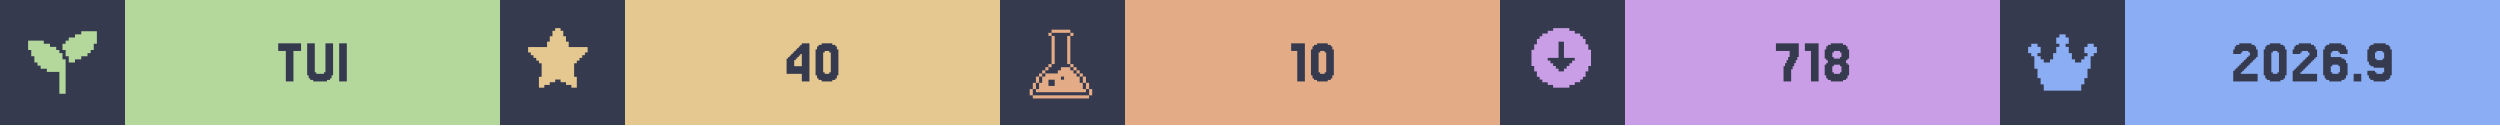
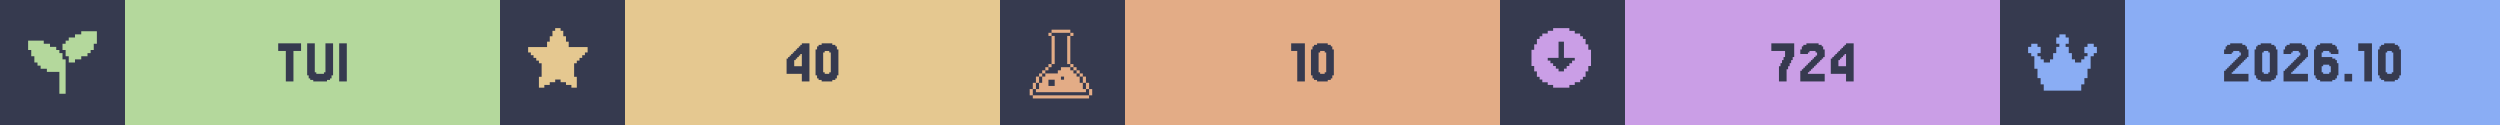
<svg xmlns="http://www.w3.org/2000/svg" width="1200" viewBox="0 0 200 10">
  <g>
    <rect width="200" height="10" fill="#363a4f" />
    <g class="badge" transform="translate(0 0)">
      <path transform="translate(2 2) scale(0.25)" fill="#b4d89c" d="M 18 2 L 18 3 L 16 3 L 16 4 L 14 4 L 14 5 L 13 5 L 13 6 L 12 6 L 12 8 L 13 8 L 13 10 L 14 10 L 14 12 L 16 12 L 16 11 L 18 11 L 18 10 L 20 10 L 20 9 L 21 9 L 21 8 L 22 8 L 22 6 L 23 6 L 23 2 L 18 2 z M 1 5 L 1 8 L 2 8 L 2 10 L 3 10 L 3 12 L 4 12 L 4 13 L 5 13 L 5 14 L 7 14 L 7 15 L 11 15 L 11 22 L 13 22 L 13 11 L 12 11 L 12 9 L 11 9 L 11 8 L 10 8 L 10 7 L 8 7 L 8 6 L 6 6 L 6 5 L 1 5 z" />
      <rect fill="#b4d89c" width="30" height="10" x="10" y="0" />
      <path fill="#363a4f" d="M24.085 3.467V4.077H23.476V6.516H22.866V4.077H22.256V3.467Z M25.305 5.785V5.907H25.915V5.785H26.037V3.467H26.646V6.029H26.524V6.272H26.402V6.394H26.159V6.516H25.061V6.394H24.817V6.272H24.695V6.029H24.573V3.467H25.183V5.785Z M27.744 3.467V6.516H27.134V3.467Z" />
    </g>
    <g class="badge" transform="translate(40 0)">
      <path transform="" fill="#e5c890" d="M5.929 6.145h.216v.866h-.433v-.217H5.28v-.216h-.432v-.216h-.433v.216H3.98v.216h-.433v.217h-.433v-.866h.217V5.063h-.217v-.216H2.9V4.63h-.217v-.216h-.216v-.217H2.25v-.432h1.515v-.433h.216v-.433h.216v-.433h.217V2.25h.433v.216h.216v.433h.216v.433h.217v.433H7.01v.432h-.217v.217h-.216v.216h-.216v.217h-.217v.216H5.93z" />
      <rect fill="#e5c890" width="30" height="10" x="10" y="0" />
      <path fill="#363a4f" d="M23.537 4.199V4.077H23.659V3.955H23.78V3.833H23.902V3.711H24.024V3.589H24.146V3.467H24.756V6.516H24.146V5.907H22.927V4.687H23.049V4.565H23.171V4.443H23.293V4.321H23.415V4.199ZM23.78 4.565V4.687H23.659V4.809H23.537V5.297H24.146V4.321H24.024V4.443H23.902V4.565Z M26.951 6.029V6.272H26.829V6.394H26.585V6.516H25.732V6.394H25.488V6.272H25.366V6.029H25.244V3.955H25.366V3.711H25.488V3.589H25.732V3.467H26.585V3.589H26.829V3.711H26.951V3.955H27.073V6.029ZM25.976 5.785V5.907H26.341V5.785H26.463V4.199H26.341V4.077H25.976V4.199H25.854V5.785Z" />
    </g>
    <g class="badge" transform="translate(80 0)">
      <path transform="translate(2 2) scale(0.25)" fill="#e3ac86" d="M 8.502 1.5 L 8.502 2.5 L 14.504 2.5 L 14.504 1.5 L 8.502 1.5 z M 14.504 2.5 L 14.504 3.5 L 15.504 3.5 L 15.504 2.5 L 14.504 2.5 z M 14.504 3.5 L 13.502 3.5 L 13.502 12.502 L 14.504 12.502 L 14.504 3.5 z M 14.504 12.502 L 14.504 13.502 L 15.504 13.502 L 15.504 12.502 L 14.504 12.502 z M 15.504 13.502 L 15.504 14.504 L 16.504 14.504 L 16.504 15.504 L 17.504 15.504 L 17.504 16.504 L 18.504 16.504 L 18.504 15.502 L 17.504 15.502 L 17.504 14.502 L 16.504 14.502 L 16.504 13.502 L 15.504 13.502 z M 18.504 16.504 L 18.504 18.504 L 19.504 18.504 L 19.504 16.504 L 18.504 16.504 z M 19.504 18.504 L 19.504 20.504 L 20.504 20.504 L 20.504 18.504 L 19.504 18.504 z M 20.504 20.504 L 20.504 22.504 L 21.504 22.504 L 21.504 20.504 L 20.504 20.504 z M 19.504 20.504 L 18.504 20.504 L 18.504 18.504 L 17.504 18.504 L 17.504 16.504 L 16.504 16.504 L 16.504 15.504 L 15.504 15.504 L 15.504 14.504 L 14.504 14.504 L 14.504 13.502 L 11.502 13.502 L 11.502 14.504 L 10.502 14.504 L 10.502 15.504 L 6.502 15.504 L 6.502 16.504 L 5.5 16.504 L 5.5 18.504 L 4.5 18.504 L 4.5 20.504 L 3.5 20.504 L 3.5 21.504 L 19.504 21.504 L 19.504 20.504 z M 3.5 20.504 L 3.5 18.504 L 2.5 18.504 L 2.5 20.504 L 3.5 20.504 z M 2.5 20.504 L 1.5 20.504 L 1.5 22.504 L 2.5 22.504 L 2.5 20.504 z M 3.5 18.504 L 4.5 18.504 L 4.5 16.504 L 3.5 16.504 L 3.5 18.504 z M 4.5 16.504 L 5.5 16.504 L 5.5 15.504 L 6.502 15.504 L 6.502 14.504 L 7.502 14.504 L 7.502 13.502 L 6.502 13.502 L 6.502 14.502 L 5.5 14.502 L 5.5 15.502 L 4.5 15.502 L 4.5 16.504 z M 7.502 13.502 L 8.502 13.502 L 8.502 12.502 L 7.502 12.502 L 7.502 13.502 z M 8.502 12.502 L 9.502 12.502 L 9.502 3.5 L 8.502 3.5 L 8.502 12.502 z M 8.502 3.5 L 8.502 2.5 L 7.502 2.5 L 7.502 3.5 L 8.502 3.5 z M 11.502 16.504 L 12.502 16.504 L 12.502 17.504 L 11.502 17.504 L 11.502 16.504 z M 7.502 17.504 L 9.502 17.504 L 9.502 19.504 L 7.502 19.504 L 7.502 17.504 z M 2.5 22.506 L 2.5 23.506 L 20.504 23.506 L 20.504 22.506 L 2.5 22.506 z" />
      <rect fill="#e3ac86" width="30" height="10" x="10" y="0" />
      <path fill="#363a4f" d="M24.39 3.467V6.516H23.78V4.077H23.293V3.467Z M26.585 6.029V6.272H26.463V6.394H26.22V6.516H25.366V6.394H25.122V6.272H25V6.029H24.878V3.955H25V3.711H25.122V3.589H25.366V3.467H26.22V3.589H26.463V3.711H26.585V3.955H26.707V6.029ZM25.61 5.785V5.907H25.976V5.785H26.098V4.199H25.976V4.077H25.61V4.199H25.488V5.785Z" />
    </g>
    <g class="badge" transform="translate(120 0)">
      <path transform="" fill="#ca9ee6" d="M5.55 6.794h.432v-.216h.433v-.216h.216v-.217h.217v-.433h.216V5.28h.217V3.981h-.217v-.433h-.216v-.433h-.217V2.9h-.216v-.217h-.433v-.216h-.433V2.25h-1.298v.216h-.433v.216h-.433V2.9h-.216v.216h-.217v.433h-.216v.433h-.217v1.298h.217v.433h.216v.433h.217v.217h.216v.216h.433v.216h.433v.217h1.298zm-1.083-1.298v-.217h-.216v-.216h-.217v-.216h-.216V4.63h.866V3.332h.432V4.63h.866v.217h-.216v.216h-.217v.216h-.216v.217h-.217v.216h-.432v-.216z" />
      <rect fill="#ca9ee6" width="30" height="10" x="10" y="0" />
-       <path fill="#363a4f" d="M22.805 5.297V5.053H22.927V4.809H23.049V4.565H23.171V4.077H22.073V3.467H23.902V4.565H23.78V4.809H23.659V5.053H23.537V5.297H23.415V5.541H23.293V6.516H22.683V5.297Z M25.488 3.467V6.516H24.878V4.077H24.39V3.467Z M26.707 4.565V4.687H27.195V4.565H27.317V4.199H27.195V4.077H26.707V4.199H26.585V4.565ZM27.805 5.053V5.175H27.927V6.029H27.805V6.272H27.683V6.394H27.439V6.516H26.463V6.394H26.22V6.272H26.098V6.029H25.976V5.175H26.098V5.053H26.22V4.809H26.098V4.687H25.976V3.955H26.098V3.711H26.22V3.589H26.463V3.467H27.439V3.589H27.683V3.711H27.805V3.955H27.927V4.687H27.805V4.809H27.683V5.053ZM26.707 5.785V5.907H27.195V5.785H27.317V5.297H27.195V5.175H26.707V5.297H26.585V5.785Z" />
+       <path fill="#363a4f" d="M22.439 5.297V5.053H22.561V4.809H22.683V4.565H22.805V4.077H21.707V3.467H23.537V4.565H23.415V4.809H23.293V5.053H23.171V5.297H23.049V5.541H22.927V6.516H22.317V5.297Z M24.756 5.663V5.785H24.634V5.907H25.976V6.516H24.024V5.663H24.146V5.541H24.268V5.419H24.39V5.297H24.512V5.175H24.634V5.053H24.756V4.931H24.878V4.809H25V4.687H25.122V4.565H25.244V4.443H25.366V4.199H25.244V4.077H24.756V4.199H24.634V4.321H24.024V3.955H24.146V3.711H24.268V3.589H24.512V3.467H25.488V3.589H25.732V3.711H25.854V3.955H25.976V4.565H25.854V4.687H25.732V4.809H25.61V4.931H25.488V5.053H25.366V5.175H25.244V5.297H25.122V5.419H25V5.541H24.878V5.663Z M27.073 4.199V4.077H27.195V3.955H27.317V3.833H27.439V3.711H27.561V3.589H27.683V3.467H28.293V6.516H27.683V5.907H26.463V4.687H26.585V4.565H26.707V4.443H26.829V4.321H26.951V4.199ZM27.317 4.565V4.687H27.195V4.809H27.073V5.297H27.683V4.321H27.561V4.443H27.439V4.565Z" />
    </g>
    <g class="badge" transform="translate(160 0)">
      <path transform="translate(2 2) scale(0.25)" fill="#8aadf4" d="M23 7v2h-1v1h-1v4h-1v3h-1v2h-1v2H6v-2H5v-2H4v-3H3v-4H2V9H1V7h1V6h2v1h1v2H4v1h1v1h1v1h2v-1h1V9h1V7h1V6h-1V4h1V3h2v1h1v2h-1v1h1v2h1v2h1v1h2v-1h1v-1h1V9h-1V7h1V6h2v1z" />
      <rect fill="#8aadf4" width="30" height="10" x="10" y="0" />
-       <path fill="#363a4f" d="M19.39 5.663V5.785H19.268V5.907H20.61V6.516H18.659V5.663H18.78V5.541H18.902V5.419H19.024V5.297H19.146V5.175H19.268V5.053H19.39V4.931H19.512V4.809H19.634V4.687H19.756V4.565H19.878V4.443H20V4.199H19.878V4.077H19.39V4.199H19.268V4.321H18.659V3.955H18.78V3.711H18.902V3.589H19.146V3.467H20.122V3.589H20.366V3.711H20.488V3.955H20.61V4.565H20.488V4.687H20.366V4.809H20.244V4.931H20.122V5.053H20V5.175H19.878V5.297H19.756V5.419H19.634V5.541H19.512V5.663Z M22.805 6.029V6.272H22.683V6.394H22.439V6.516H21.585V6.394H21.341V6.272H21.22V6.029H21.098V3.955H21.22V3.711H21.341V3.589H21.585V3.467H22.439V3.589H22.683V3.711H22.805V3.955H22.927V6.029ZM21.829 5.785V5.907H22.195V5.785H22.317V4.199H22.195V4.077H21.829V4.199H21.707V5.785Z M24.146 5.663V5.785H24.024V5.907H25.366V6.516H23.415V5.663H23.537V5.541H23.659V5.419H23.78V5.297H23.902V5.175H24.024V5.053H24.146V4.931H24.268V4.809H24.39V4.687H24.512V4.565H24.634V4.443H24.756V4.199H24.634V4.077H24.146V4.199H24.024V4.321H23.415V3.955H23.537V3.711H23.659V3.589H23.902V3.467H24.878V3.589H25.122V3.711H25.244V3.955H25.366V4.565H25.244V4.687H25.122V4.809H25V4.931H24.878V5.053H24.756V5.175H24.634V5.297H24.512V5.419H24.39V5.541H24.268V5.663Z M26.585 5.785V5.907H27.073V5.785H27.195V5.297H27.073V5.175H26.585V5.297H26.463V5.785ZM26.463 4.565H27.317V4.687H27.561V4.809H27.683V5.053H27.805V6.029H27.683V6.272H27.561V6.394H27.317V6.516H26.341V6.394H26.098V6.272H25.976V6.029H25.854V3.955H25.976V3.711H26.098V3.589H26.341V3.467H27.317V3.589H27.561V3.711H27.683V3.955H27.805V4.321H27.195V4.199H27.073V4.077H26.585V4.199H26.463Z M28.902 5.907V6.516H28.293V5.907Z M30.732 4.687V4.199H30.61V4.077H30.122V4.199H30V4.687H30.122V4.809H30.61V4.687ZM29.512 6.272V6.029H29.39V5.663H30V5.785H30.122V5.907H30.61V5.785H30.732V5.419H29.878V5.297H29.634V5.175H29.512V4.931H29.39V3.955H29.512V3.711H29.634V3.589H29.878V3.467H30.854V3.589H31.098V3.711H31.22V3.955H31.341V6.029H31.22V6.272H31.098V6.394H30.854V6.516H29.878V6.394H29.634V6.272Z" />
+       <path fill="#363a4f" d="M18.659 5.663V5.785H18.537V5.907H19.878V6.516H17.927V5.663H18.049V5.541H18.171V5.419H18.293V5.297H18.415V5.175H18.537V5.053H18.659V4.931H18.78V4.809H18.902V4.687H19.024V4.565H19.146V4.443H19.268V4.199H19.146V4.077H18.659V4.199H18.537V4.321H17.927V3.955H18.049V3.711H18.171V3.589H18.415V3.467H19.39V3.589H19.634V3.711H19.756V3.955H19.878V4.565H19.756V4.687H19.634V4.809H19.512V4.931H19.39V5.053H19.268V5.175H19.146V5.297H19.024V5.419H18.902V5.541H18.78V5.663Z M22.073 6.029V6.272H21.951V6.394H21.707V6.516H20.854V6.394H20.61V6.272H20.488V6.029H20.366V3.955H20.488V3.711H20.61V3.589H20.854V3.467H21.707V3.589H21.951V3.711H22.073V3.955H22.195V6.029ZM21.098 5.785V5.907H21.463V5.785H21.585V4.199H21.463V4.077H21.098V4.199H20.976V5.785Z M23.415 5.663V5.785H23.293V5.907H24.634V6.516H22.683V5.663H22.805V5.541H22.927V5.419H23.049V5.297H23.171V5.175H23.293V5.053H23.415V4.931H23.537V4.809H23.659V4.687H23.78V4.565H23.902V4.443H24.024V4.199H23.902V4.077H23.415V4.199H23.293V4.321H22.683V3.955H22.805V3.711H22.927V3.589H23.171V3.467H24.146V3.589H24.39V3.711H24.512V3.955H24.634V4.565H24.512V4.687H24.39V4.809H24.268V4.931H24.146V5.053H24.024V5.175H23.902V5.297H23.78V5.419H23.659V5.541H23.537V5.663Z M25.854 5.785V5.907H26.341V5.785H26.463V5.297H26.341V5.175H25.854V5.297H25.732V5.785ZM25.732 4.565H26.585V4.687H26.829V4.809H26.951V5.053H27.073V6.029H26.951V6.272H26.829V6.394H26.585V6.516H25.61V6.394H25.366V6.272H25.244V6.029H25.122V3.955H25.244V3.711H25.366V3.589H25.61V3.467H26.585V3.589H26.829V3.711H26.951V3.955H27.073V4.321H26.463V4.199H26.341V4.077H25.854V4.199H25.732Z M28.171 5.907V6.516H27.561V5.907Z M29.756 3.467V6.516H29.146V4.077H28.659V3.467Z M31.951 6.029V6.272H31.829V6.394H31.585V6.516H30.732V6.394H30.488V6.272H30.366V6.029H30.244V3.955H30.366V3.711H30.488V3.589H30.732V3.467H31.585V3.589H31.829V3.711H31.951V3.955H32.073V6.029ZM30.976 5.785V5.907H31.341V5.785H31.463V4.199H31.341V4.077H30.976V4.199H30.854V5.785Z" />
    </g>
  </g>
</svg>
